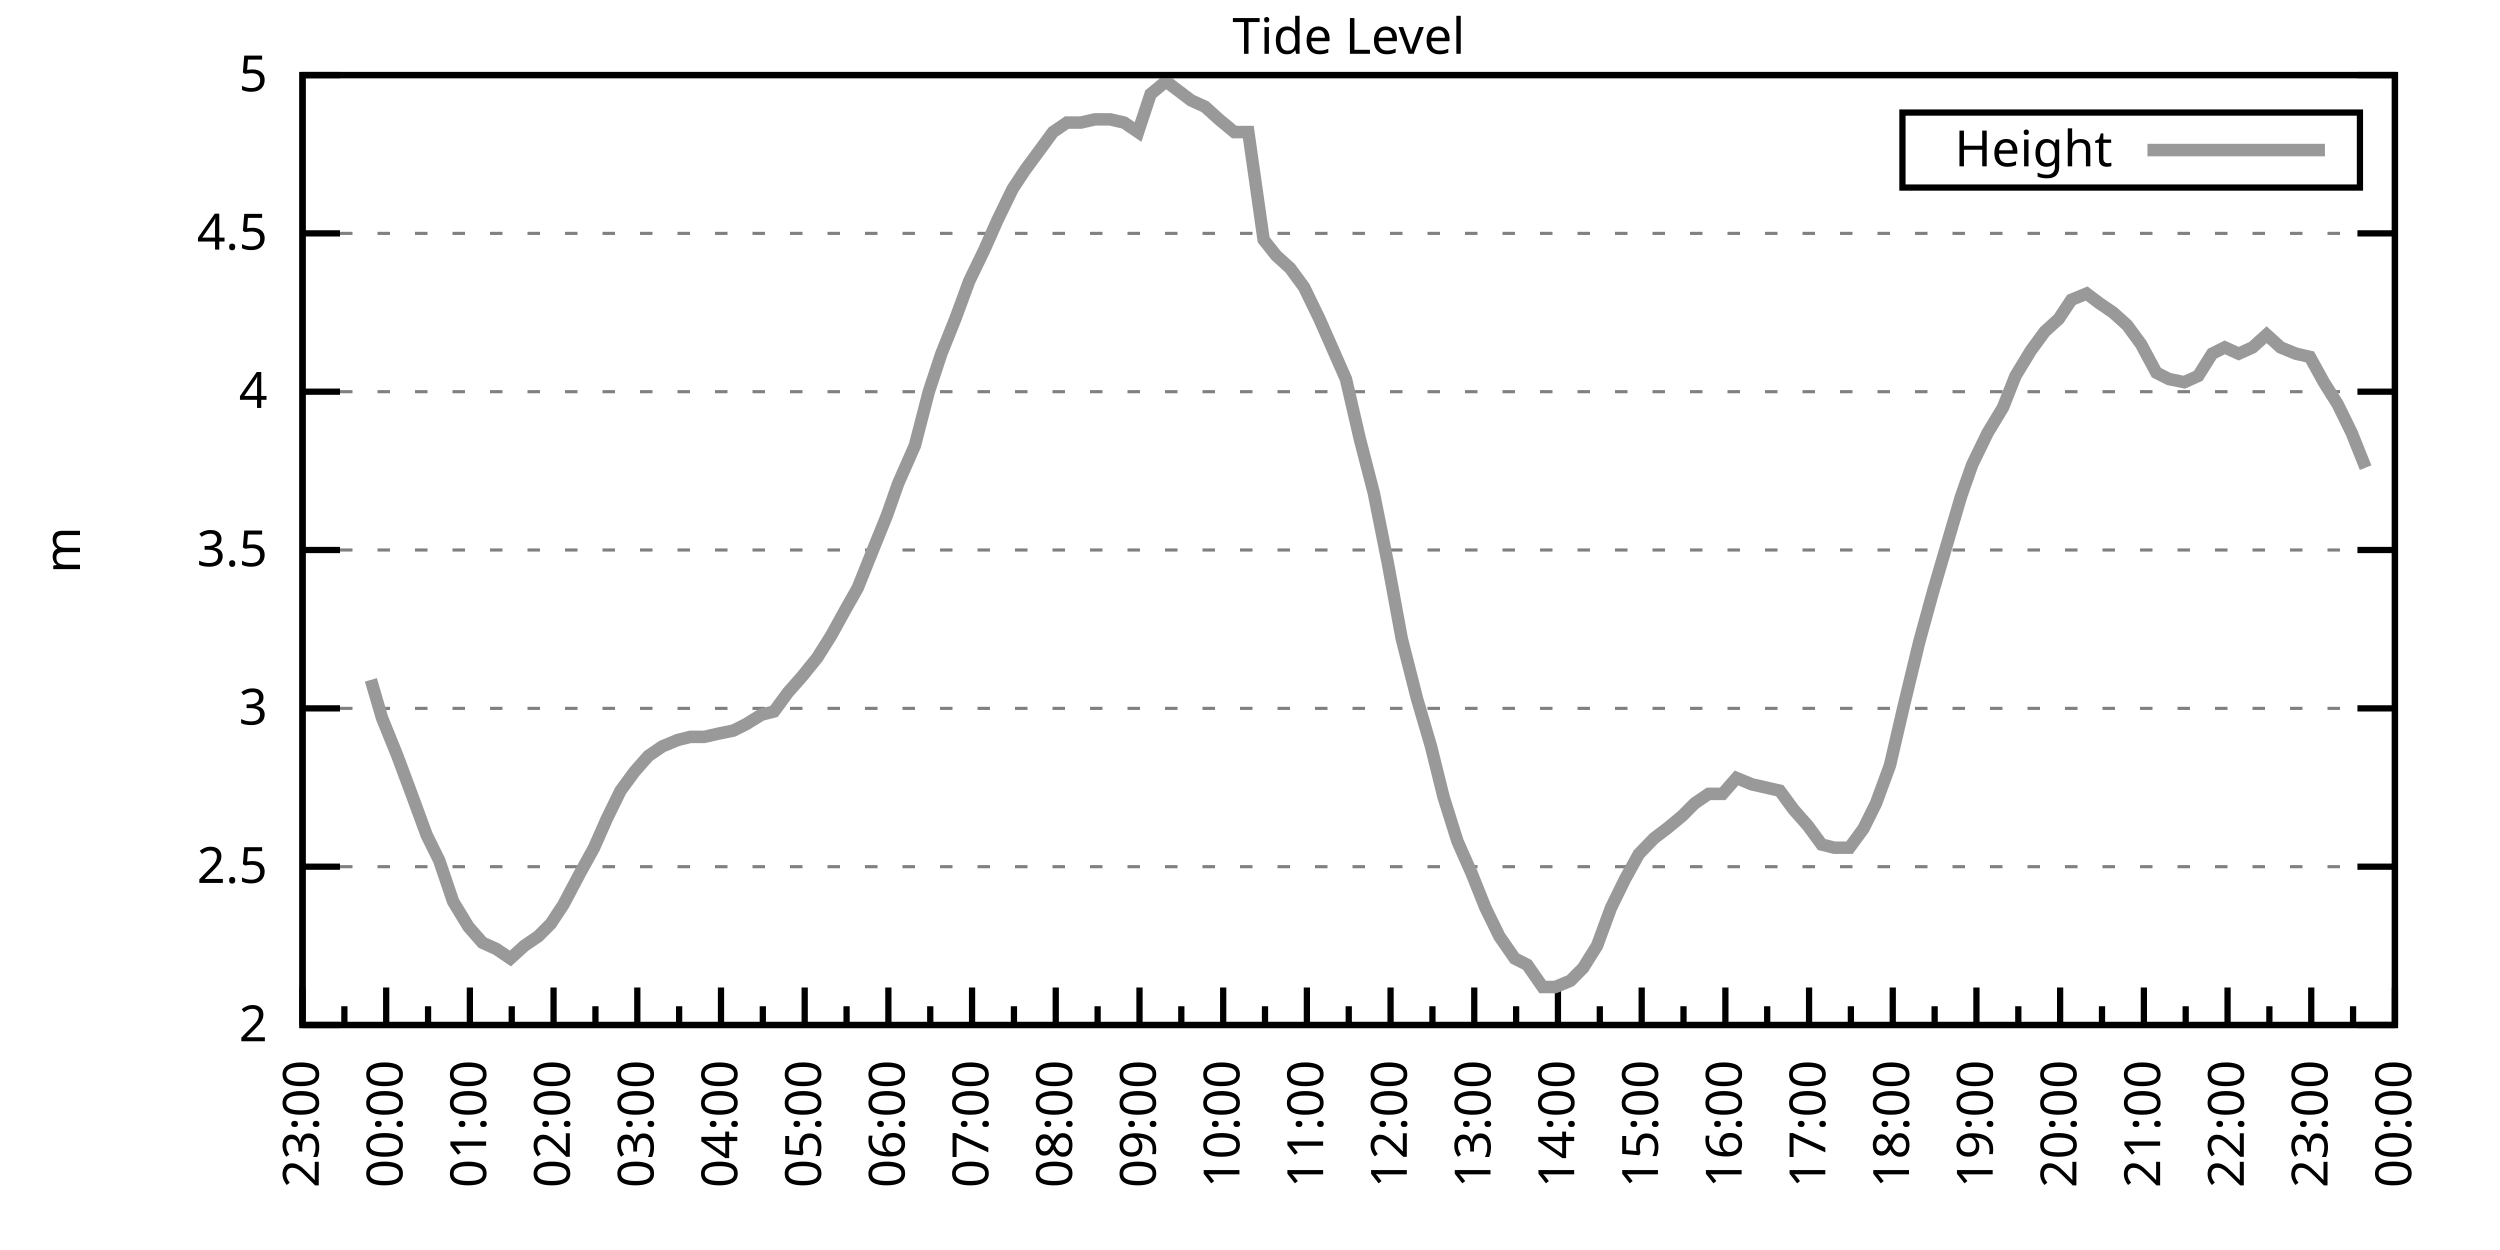
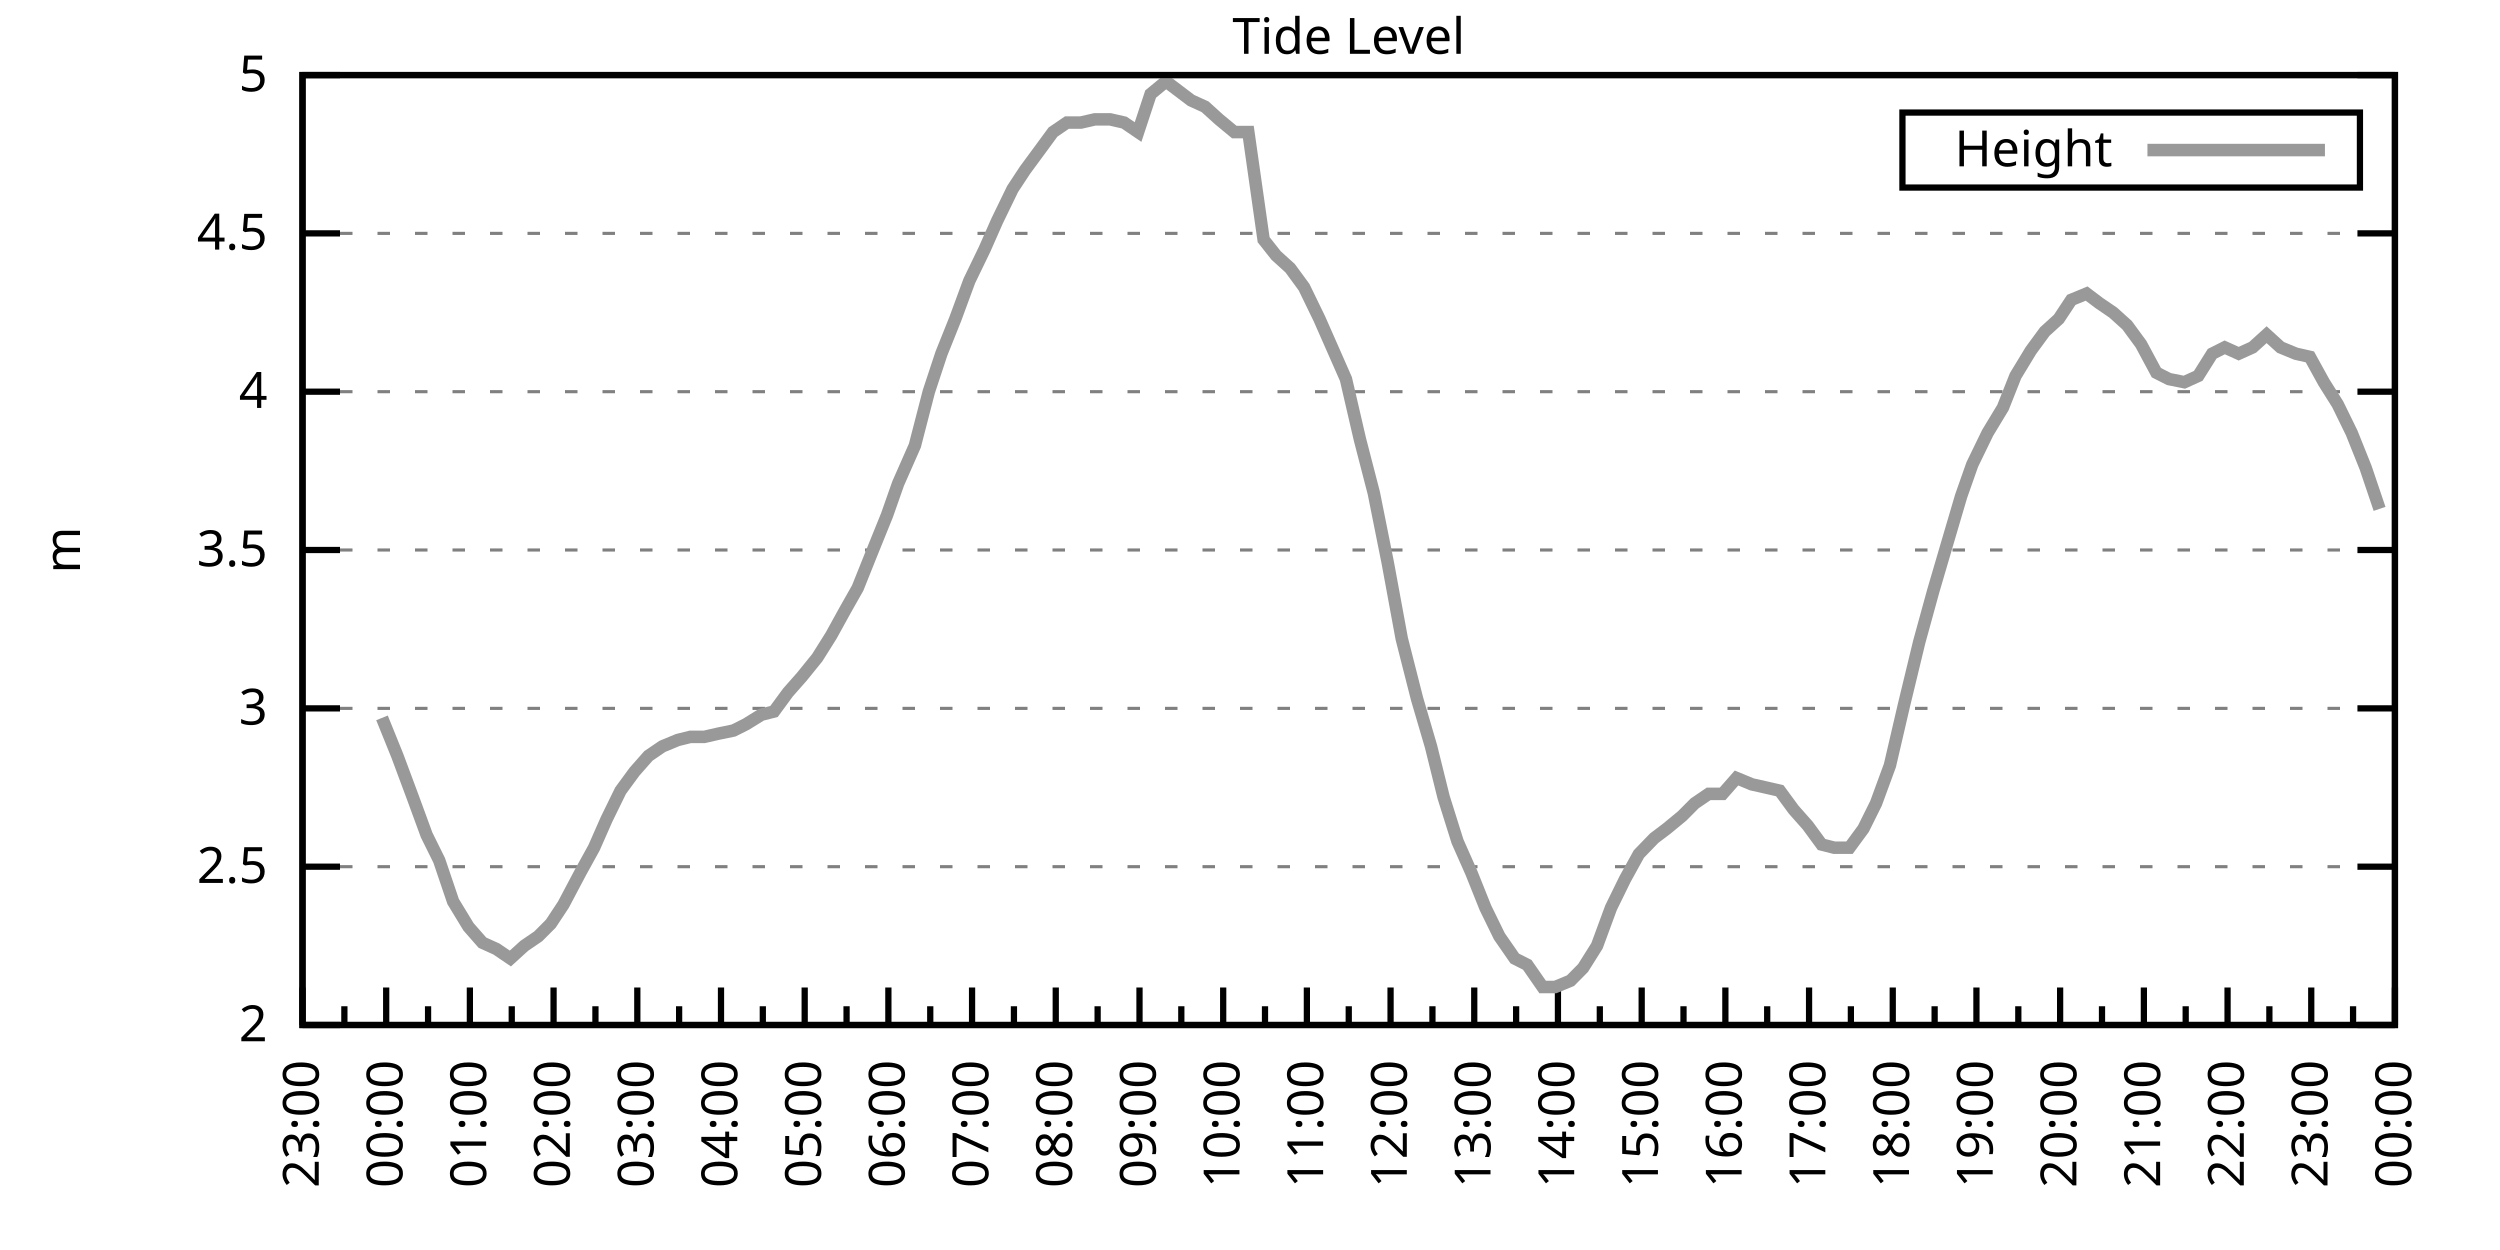
<svg xmlns="http://www.w3.org/2000/svg" xmlns:xlink="http://www.w3.org/1999/xlink" width="400" height="200" viewBox="0 0 400 200">
  <g id="gnuplot_canvas">
    <rect x="0" y="0" width="400" height="200" fill="none" />
    <defs>
      <circle id="gpDot" r="0.5" stroke-width="0.5" stroke="currentColor" />
      <path id="gpPt0" stroke-width="0.333" stroke="currentColor" d="M-1,0 h2 M0,-1 v2" />
      <path id="gpPt1" stroke-width="0.333" stroke="currentColor" d="M-1,-1 L1,1 M1,-1 L-1,1" />
      <path id="gpPt2" stroke-width="0.333" stroke="currentColor" d="M-1,0 L1,0 M0,-1 L0,1 M-1,-1 L1,1 M-1,1 L1,-1" />
      <rect id="gpPt3" stroke-width="0.333" stroke="currentColor" x="-1" y="-1" width="2" height="2" />
      <rect id="gpPt4" stroke-width="0.333" stroke="currentColor" fill="currentColor" x="-1" y="-1" width="2" height="2" />
      <circle id="gpPt5" stroke-width="0.333" stroke="currentColor" cx="0" cy="0" r="1" />
      <use xlink:href="#gpPt5" id="gpPt6" fill="currentColor" stroke="none" />
      <path id="gpPt7" stroke-width="0.333" stroke="currentColor" d="M0,-1.33 L-1.33,0.67 L1.33,0.67 z" />
      <use xlink:href="#gpPt7" id="gpPt8" fill="currentColor" stroke="none" />
      <use xlink:href="#gpPt7" id="gpPt9" stroke="currentColor" transform="rotate(180)" />
      <use xlink:href="#gpPt9" id="gpPt10" fill="currentColor" stroke="none" />
      <use xlink:href="#gpPt3" id="gpPt11" stroke="currentColor" transform="rotate(45)" />
      <use xlink:href="#gpPt11" id="gpPt12" fill="currentColor" stroke="none" />
      <path id="gpPt13" stroke-width="0.333" stroke="currentColor" d="M0,1.330 L1.265,0.411 L0.782,-1.067 L-0.782,-1.076 L-1.265,0.411 z" />
      <use xlink:href="#gpPt13" id="gpPt14" fill="currentColor" stroke="none" />
      <filter id="textbox" filterUnits="objectBoundingBox" x="0" y="0" height="1" width="1">
        <feFlood flood-color="white" flood-opacity="1" result="bgnd" />
        <feComposite in="SourceGraphic" in2="bgnd" operator="atop" />
      </filter>
      <filter id="greybox" filterUnits="objectBoundingBox" x="0" y="0" height="1" width="1">
        <feFlood flood-color="lightgrey" flood-opacity="1" result="grey" />
        <feComposite in="SourceGraphic" in2="grey" operator="atop" />
      </filter>
    </defs>
    <g fill="none" color="white" stroke="currentColor" stroke-width="1.00" stroke-linecap="butt" stroke-linejoin="miter">
</g>
    <g fill="none" color="black" stroke="currentColor" stroke-width="1.00" stroke-linecap="butt" stroke-linejoin="miter">
      <g stroke="none" shape-rendering="crispEdges">
        <polygon fill="rgb(255, 255, 255)" points="48.40,164.00 383.18,164.00 383.18,12.02 48.40,12.02 " />
      </g>
    </g>
    <g fill="none" color="black" stroke="currentColor" stroke-width="1.00" stroke-linecap="butt" stroke-linejoin="miter">
</g>
    <g fill="none" color="black" stroke="black" stroke-width="0.50" stroke-linecap="butt" stroke-linejoin="miter">
</g>
    <g fill="none" color="gray" stroke="currentColor" stroke-width="0.50" stroke-linecap="butt" stroke-linejoin="miter">
      <path stroke="gray" stroke-dasharray="2,4" class="gridline" d="M48.40,164.00 L383.19,164.00  " />
    </g>
    <g fill="none" color="gray" stroke="gray" stroke-width="1.00" stroke-linecap="butt" stroke-linejoin="miter">
</g>
    <g fill="none" color="black" stroke="currentColor" stroke-width="1.00" stroke-linecap="butt" stroke-linejoin="miter">
      <path stroke="black" d="M48.40,164.00 L54.40,164.00 M383.19,164.00 L377.19,164.00  " />
      <g transform="translate(42.80,166.60)" stroke="none" fill="black" font-family="Sans" font-size="8.00" text-anchor="end">
        <text>
          <tspan font-family="Sans"> 2</tspan>
        </text>
      </g>
    </g>
    <g fill="none" color="black" stroke="currentColor" stroke-width="1.00" stroke-linecap="butt" stroke-linejoin="miter">
</g>
    <g fill="none" color="black" stroke="black" stroke-width="0.50" stroke-linecap="butt" stroke-linejoin="miter">
</g>
    <g fill="none" color="gray" stroke="currentColor" stroke-width="0.50" stroke-linecap="butt" stroke-linejoin="miter">
      <path stroke="gray" stroke-dasharray="2,4" class="gridline" d="M48.40,138.67 L383.19,138.67  " />
    </g>
    <g fill="none" color="gray" stroke="gray" stroke-width="1.00" stroke-linecap="butt" stroke-linejoin="miter">
</g>
    <g fill="none" color="black" stroke="currentColor" stroke-width="1.00" stroke-linecap="butt" stroke-linejoin="miter">
      <path stroke="black" d="M48.40,138.67 L54.40,138.67 M383.19,138.67 L377.19,138.67  " />
      <g transform="translate(42.80,141.27)" stroke="none" fill="black" font-family="Sans" font-size="8.00" text-anchor="end">
        <text>
          <tspan font-family="Sans"> 2.5</tspan>
        </text>
      </g>
    </g>
    <g fill="none" color="black" stroke="currentColor" stroke-width="1.00" stroke-linecap="butt" stroke-linejoin="miter">
</g>
    <g fill="none" color="black" stroke="black" stroke-width="0.50" stroke-linecap="butt" stroke-linejoin="miter">
</g>
    <g fill="none" color="gray" stroke="currentColor" stroke-width="0.50" stroke-linecap="butt" stroke-linejoin="miter">
      <path stroke="gray" stroke-dasharray="2,4" class="gridline" d="M48.40,113.34 L383.19,113.34  " />
    </g>
    <g fill="none" color="gray" stroke="gray" stroke-width="1.00" stroke-linecap="butt" stroke-linejoin="miter">
</g>
    <g fill="none" color="black" stroke="currentColor" stroke-width="1.00" stroke-linecap="butt" stroke-linejoin="miter">
      <path stroke="black" d="M48.40,113.34 L54.40,113.34 M383.19,113.34 L377.19,113.34  " />
      <g transform="translate(42.80,115.94)" stroke="none" fill="black" font-family="Sans" font-size="8.00" text-anchor="end">
        <text>
          <tspan font-family="Sans"> 3</tspan>
        </text>
      </g>
    </g>
    <g fill="none" color="black" stroke="currentColor" stroke-width="1.00" stroke-linecap="butt" stroke-linejoin="miter">
</g>
    <g fill="none" color="black" stroke="black" stroke-width="0.50" stroke-linecap="butt" stroke-linejoin="miter">
</g>
    <g fill="none" color="gray" stroke="currentColor" stroke-width="0.50" stroke-linecap="butt" stroke-linejoin="miter">
      <path stroke="gray" stroke-dasharray="2,4" class="gridline" d="M48.40,88.00 L383.19,88.00  " />
    </g>
    <g fill="none" color="gray" stroke="gray" stroke-width="1.00" stroke-linecap="butt" stroke-linejoin="miter">
</g>
    <g fill="none" color="black" stroke="currentColor" stroke-width="1.00" stroke-linecap="butt" stroke-linejoin="miter">
      <path stroke="black" d="M48.40,88.00 L54.40,88.00 M383.19,88.00 L377.19,88.00  " />
      <g transform="translate(42.80,90.60)" stroke="none" fill="black" font-family="Sans" font-size="8.00" text-anchor="end">
        <text>
          <tspan font-family="Sans"> 3.5</tspan>
        </text>
      </g>
    </g>
    <g fill="none" color="black" stroke="currentColor" stroke-width="1.00" stroke-linecap="butt" stroke-linejoin="miter">
</g>
    <g fill="none" color="black" stroke="black" stroke-width="0.50" stroke-linecap="butt" stroke-linejoin="miter">
</g>
    <g fill="none" color="gray" stroke="currentColor" stroke-width="0.50" stroke-linecap="butt" stroke-linejoin="miter">
      <path stroke="gray" stroke-dasharray="2,4" class="gridline" d="M48.40,62.67 L383.19,62.67  " />
    </g>
    <g fill="none" color="gray" stroke="gray" stroke-width="1.00" stroke-linecap="butt" stroke-linejoin="miter">
</g>
    <g fill="none" color="black" stroke="currentColor" stroke-width="1.00" stroke-linecap="butt" stroke-linejoin="miter">
      <path stroke="black" d="M48.40,62.67 L54.40,62.67 M383.19,62.67 L377.19,62.67  " />
      <g transform="translate(42.80,65.27)" stroke="none" fill="black" font-family="Sans" font-size="8.00" text-anchor="end">
        <text>
          <tspan font-family="Sans"> 4</tspan>
        </text>
      </g>
    </g>
    <g fill="none" color="black" stroke="currentColor" stroke-width="1.00" stroke-linecap="butt" stroke-linejoin="miter">
</g>
    <g fill="none" color="black" stroke="black" stroke-width="0.50" stroke-linecap="butt" stroke-linejoin="miter">
</g>
    <g fill="none" color="gray" stroke="currentColor" stroke-width="0.50" stroke-linecap="butt" stroke-linejoin="miter">
      <path stroke="gray" stroke-dasharray="2,4" class="gridline" d="M48.40,37.34 L383.19,37.34  " />
    </g>
    <g fill="none" color="gray" stroke="gray" stroke-width="1.00" stroke-linecap="butt" stroke-linejoin="miter">
</g>
    <g fill="none" color="black" stroke="currentColor" stroke-width="1.00" stroke-linecap="butt" stroke-linejoin="miter">
      <path stroke="black" d="M48.40,37.34 L54.40,37.34 M383.19,37.34 L377.19,37.34  " />
      <g transform="translate(42.80,39.94)" stroke="none" fill="black" font-family="Sans" font-size="8.00" text-anchor="end">
        <text>
          <tspan font-family="Sans"> 4.5</tspan>
        </text>
      </g>
    </g>
    <g fill="none" color="black" stroke="currentColor" stroke-width="1.00" stroke-linecap="butt" stroke-linejoin="miter">
</g>
    <g fill="none" color="black" stroke="black" stroke-width="0.50" stroke-linecap="butt" stroke-linejoin="miter">
</g>
    <g fill="none" color="gray" stroke="currentColor" stroke-width="0.50" stroke-linecap="butt" stroke-linejoin="miter">
      <path stroke="gray" stroke-dasharray="2,4" class="gridline" d="M48.40,12.01 L383.19,12.01  " />
    </g>
    <g fill="none" color="gray" stroke="gray" stroke-width="1.00" stroke-linecap="butt" stroke-linejoin="miter">
</g>
    <g fill="none" color="black" stroke="currentColor" stroke-width="1.00" stroke-linecap="butt" stroke-linejoin="miter">
      <path stroke="black" d="M48.40,12.01 L54.40,12.01 M383.19,12.01 L377.19,12.01  " />
      <g transform="translate(42.80,14.61)" stroke="none" fill="black" font-family="Sans" font-size="8.00" text-anchor="end">
        <text>
          <tspan font-family="Sans"> 5</tspan>
        </text>
      </g>
    </g>
    <g fill="none" color="black" stroke="currentColor" stroke-width="1.00" stroke-linecap="butt" stroke-linejoin="miter">
      <path stroke="black" d="M48.40,164.00 L48.40,158.00  " />
      <g transform="translate(51.00,169.60) rotate(270)" stroke="none" fill="black" font-family="Sans" font-size="8.00" text-anchor="end">
        <text>
          <tspan font-family="Sans">23:00</tspan>
        </text>
      </g>
    </g>
    <g fill="none" color="black" stroke="currentColor" stroke-width="1.00" stroke-linecap="butt" stroke-linejoin="miter">
      <path stroke="black" d="M55.10,164.00 L55.10,161.00 M61.79,164.00 L61.79,158.00  " />
      <g transform="translate(64.39,169.60) rotate(270)" stroke="none" fill="black" font-family="Sans" font-size="8.00" text-anchor="end">
        <text>
          <tspan font-family="Sans">00:00</tspan>
        </text>
      </g>
    </g>
    <g fill="none" color="black" stroke="currentColor" stroke-width="1.00" stroke-linecap="butt" stroke-linejoin="miter">
      <path stroke="black" d="M68.49,164.00 L68.49,161.00 M75.18,164.00 L75.18,158.00  " />
      <g transform="translate(77.78,169.60) rotate(270)" stroke="none" fill="black" font-family="Sans" font-size="8.00" text-anchor="end">
        <text>
          <tspan font-family="Sans">01:00</tspan>
        </text>
      </g>
    </g>
    <g fill="none" color="black" stroke="currentColor" stroke-width="1.00" stroke-linecap="butt" stroke-linejoin="miter">
      <path stroke="black" d="M81.88,164.00 L81.88,161.00 M88.57,164.00 L88.57,158.00  " />
      <g transform="translate(91.17,169.60) rotate(270)" stroke="none" fill="black" font-family="Sans" font-size="8.00" text-anchor="end">
        <text>
          <tspan font-family="Sans">02:00</tspan>
        </text>
      </g>
    </g>
    <g fill="none" color="black" stroke="currentColor" stroke-width="1.00" stroke-linecap="butt" stroke-linejoin="miter">
      <path stroke="black" d="M95.27,164.00 L95.27,161.00 M101.97,164.00 L101.97,158.00  " />
      <g transform="translate(104.57,169.60) rotate(270)" stroke="none" fill="black" font-family="Sans" font-size="8.00" text-anchor="end">
        <text>
          <tspan font-family="Sans">03:00</tspan>
        </text>
      </g>
    </g>
    <g fill="none" color="black" stroke="currentColor" stroke-width="1.00" stroke-linecap="butt" stroke-linejoin="miter">
      <path stroke="black" d="M108.66,164.00 L108.66,161.00 M115.36,164.00 L115.36,158.00  " />
      <g transform="translate(117.96,169.60) rotate(270)" stroke="none" fill="black" font-family="Sans" font-size="8.00" text-anchor="end">
        <text>
          <tspan font-family="Sans">04:00</tspan>
        </text>
      </g>
    </g>
    <g fill="none" color="black" stroke="currentColor" stroke-width="1.00" stroke-linecap="butt" stroke-linejoin="miter">
      <path stroke="black" d="M122.05,164.00 L122.05,161.00 M128.75,164.00 L128.75,158.00  " />
      <g transform="translate(131.35,169.60) rotate(270)" stroke="none" fill="black" font-family="Sans" font-size="8.00" text-anchor="end">
        <text>
          <tspan font-family="Sans">05:00</tspan>
        </text>
      </g>
    </g>
    <g fill="none" color="black" stroke="currentColor" stroke-width="1.00" stroke-linecap="butt" stroke-linejoin="miter">
      <path stroke="black" d="M135.45,164.00 L135.45,161.00 M142.14,164.00 L142.14,158.00  " />
      <g transform="translate(144.74,169.60) rotate(270)" stroke="none" fill="black" font-family="Sans" font-size="8.00" text-anchor="end">
        <text>
          <tspan font-family="Sans">06:00</tspan>
        </text>
      </g>
    </g>
    <g fill="none" color="black" stroke="currentColor" stroke-width="1.00" stroke-linecap="butt" stroke-linejoin="miter">
      <path stroke="black" d="M148.84,164.00 L148.84,161.00 M155.53,164.00 L155.53,158.00  " />
      <g transform="translate(158.13,169.60) rotate(270)" stroke="none" fill="black" font-family="Sans" font-size="8.00" text-anchor="end">
        <text>
          <tspan font-family="Sans">07:00</tspan>
        </text>
      </g>
    </g>
    <g fill="none" color="black" stroke="currentColor" stroke-width="1.00" stroke-linecap="butt" stroke-linejoin="miter">
      <path stroke="black" d="M162.23,164.00 L162.23,161.00 M168.92,164.00 L168.92,158.00  " />
      <g transform="translate(171.52,169.60) rotate(270)" stroke="none" fill="black" font-family="Sans" font-size="8.00" text-anchor="end">
        <text>
          <tspan font-family="Sans">08:00</tspan>
        </text>
      </g>
    </g>
    <g fill="none" color="black" stroke="currentColor" stroke-width="1.00" stroke-linecap="butt" stroke-linejoin="miter">
      <path stroke="black" d="M175.62,164.00 L175.62,161.00 M182.32,164.00 L182.32,158.00  " />
      <g transform="translate(184.92,169.60) rotate(270)" stroke="none" fill="black" font-family="Sans" font-size="8.00" text-anchor="end">
        <text>
          <tspan font-family="Sans">09:00</tspan>
        </text>
      </g>
    </g>
    <g fill="none" color="black" stroke="currentColor" stroke-width="1.00" stroke-linecap="butt" stroke-linejoin="miter">
      <path stroke="black" d="M189.01,164.00 L189.01,161.00 M195.71,164.00 L195.71,158.00  " />
      <g transform="translate(198.31,169.60) rotate(270)" stroke="none" fill="black" font-family="Sans" font-size="8.00" text-anchor="end">
        <text>
          <tspan font-family="Sans">10:00</tspan>
        </text>
      </g>
    </g>
    <g fill="none" color="black" stroke="currentColor" stroke-width="1.00" stroke-linecap="butt" stroke-linejoin="miter">
      <path stroke="black" d="M202.40,164.00 L202.40,161.00 M209.10,164.00 L209.10,158.00  " />
      <g transform="translate(211.70,169.60) rotate(270)" stroke="none" fill="black" font-family="Sans" font-size="8.00" text-anchor="end">
        <text>
          <tspan font-family="Sans">11:00</tspan>
        </text>
      </g>
    </g>
    <g fill="none" color="black" stroke="currentColor" stroke-width="1.00" stroke-linecap="butt" stroke-linejoin="miter">
      <path stroke="black" d="M215.80,164.00 L215.80,161.00 M222.49,164.00 L222.49,158.00  " />
      <g transform="translate(225.09,169.60) rotate(270)" stroke="none" fill="black" font-family="Sans" font-size="8.00" text-anchor="end">
        <text>
          <tspan font-family="Sans">12:00</tspan>
        </text>
      </g>
    </g>
    <g fill="none" color="black" stroke="currentColor" stroke-width="1.00" stroke-linecap="butt" stroke-linejoin="miter">
      <path stroke="black" d="M229.19,164.00 L229.19,161.00 M235.88,164.00 L235.88,158.00  " />
      <g transform="translate(238.48,169.60) rotate(270)" stroke="none" fill="black" font-family="Sans" font-size="8.00" text-anchor="end">
        <text>
          <tspan font-family="Sans">13:00</tspan>
        </text>
      </g>
    </g>
    <g fill="none" color="black" stroke="currentColor" stroke-width="1.00" stroke-linecap="butt" stroke-linejoin="miter">
      <path stroke="black" d="M242.58,164.00 L242.58,161.00 M249.27,164.00 L249.27,158.00  " />
      <g transform="translate(251.87,169.60) rotate(270)" stroke="none" fill="black" font-family="Sans" font-size="8.00" text-anchor="end">
        <text>
          <tspan font-family="Sans">14:00</tspan>
        </text>
      </g>
    </g>
    <g fill="none" color="black" stroke="currentColor" stroke-width="1.00" stroke-linecap="butt" stroke-linejoin="miter">
      <path stroke="black" d="M255.97,164.00 L255.97,161.00 M262.67,164.00 L262.67,158.00  " />
      <g transform="translate(265.27,169.60) rotate(270)" stroke="none" fill="black" font-family="Sans" font-size="8.00" text-anchor="end">
        <text>
          <tspan font-family="Sans">15:00</tspan>
        </text>
      </g>
    </g>
    <g fill="none" color="black" stroke="currentColor" stroke-width="1.00" stroke-linecap="butt" stroke-linejoin="miter">
      <path stroke="black" d="M269.36,164.00 L269.36,161.00 M276.06,164.00 L276.06,158.00  " />
      <g transform="translate(278.66,169.60) rotate(270)" stroke="none" fill="black" font-family="Sans" font-size="8.00" text-anchor="end">
        <text>
          <tspan font-family="Sans">16:00</tspan>
        </text>
      </g>
    </g>
    <g fill="none" color="black" stroke="currentColor" stroke-width="1.00" stroke-linecap="butt" stroke-linejoin="miter">
      <path stroke="black" d="M282.75,164.00 L282.75,161.00 M289.45,164.00 L289.45,158.00  " />
      <g transform="translate(292.05,169.60) rotate(270)" stroke="none" fill="black" font-family="Sans" font-size="8.00" text-anchor="end">
        <text>
          <tspan font-family="Sans">17:00</tspan>
        </text>
      </g>
    </g>
    <g fill="none" color="black" stroke="currentColor" stroke-width="1.00" stroke-linecap="butt" stroke-linejoin="miter">
      <path stroke="black" d="M296.14,164.00 L296.14,161.00 M302.84,164.00 L302.84,158.00  " />
      <g transform="translate(305.44,169.60) rotate(270)" stroke="none" fill="black" font-family="Sans" font-size="8.00" text-anchor="end">
        <text>
          <tspan font-family="Sans">18:00</tspan>
        </text>
      </g>
    </g>
    <g fill="none" color="black" stroke="currentColor" stroke-width="1.00" stroke-linecap="butt" stroke-linejoin="miter">
      <path stroke="black" d="M309.54,164.00 L309.54,161.00 M316.23,164.00 L316.23,158.00  " />
      <g transform="translate(318.83,169.60) rotate(270)" stroke="none" fill="black" font-family="Sans" font-size="8.00" text-anchor="end">
        <text>
          <tspan font-family="Sans">19:00</tspan>
        </text>
      </g>
    </g>
    <g fill="none" color="black" stroke="currentColor" stroke-width="1.00" stroke-linecap="butt" stroke-linejoin="miter">
      <path stroke="black" d="M322.93,164.00 L322.93,161.00 M329.62,164.00 L329.62,158.00  " />
      <g transform="translate(332.22,169.60) rotate(270)" stroke="none" fill="black" font-family="Sans" font-size="8.00" text-anchor="end">
        <text>
          <tspan font-family="Sans">20:00</tspan>
        </text>
      </g>
    </g>
    <g fill="none" color="black" stroke="currentColor" stroke-width="1.00" stroke-linecap="butt" stroke-linejoin="miter">
      <path stroke="black" d="M336.32,164.00 L336.32,161.00 M343.02,164.00 L343.02,158.00  " />
      <g transform="translate(345.62,169.60) rotate(270)" stroke="none" fill="black" font-family="Sans" font-size="8.00" text-anchor="end">
        <text>
          <tspan font-family="Sans">21:00</tspan>
        </text>
      </g>
    </g>
    <g fill="none" color="black" stroke="currentColor" stroke-width="1.00" stroke-linecap="butt" stroke-linejoin="miter">
      <path stroke="black" d="M349.71,164.00 L349.71,161.00 M356.41,164.00 L356.41,158.00  " />
      <g transform="translate(359.01,169.60) rotate(270)" stroke="none" fill="black" font-family="Sans" font-size="8.00" text-anchor="end">
        <text>
          <tspan font-family="Sans">22:00</tspan>
        </text>
      </g>
    </g>
    <g fill="none" color="black" stroke="currentColor" stroke-width="1.00" stroke-linecap="butt" stroke-linejoin="miter">
      <path stroke="black" d="M363.10,164.00 L363.10,161.00 M369.80,164.00 L369.80,158.00  " />
      <g transform="translate(372.40,169.60) rotate(270)" stroke="none" fill="black" font-family="Sans" font-size="8.00" text-anchor="end">
        <text>
          <tspan font-family="Sans">23:00</tspan>
        </text>
      </g>
    </g>
    <g fill="none" color="black" stroke="currentColor" stroke-width="1.00" stroke-linecap="butt" stroke-linejoin="miter">
      <path stroke="black" d="M376.49,164.00 L376.49,161.00 M383.19,164.00 L383.19,158.00  " />
      <g transform="translate(385.79,169.60) rotate(270)" stroke="none" fill="black" font-family="Sans" font-size="8.00" text-anchor="end">
        <text>
          <tspan font-family="Sans">00:00</tspan>
        </text>
      </g>
    </g>
    <g fill="none" color="black" stroke="currentColor" stroke-width="1.00" stroke-linecap="butt" stroke-linejoin="miter">
</g>
    <g fill="none" color="black" stroke="currentColor" stroke-width="1.00" stroke-linecap="butt" stroke-linejoin="miter">
      <path stroke="black" d="M48.40,12.01 L48.40,164.00 L383.19,164.00 L383.19,12.01 L48.40,12.01 Z  " />
    </g>
    <g fill="none" color="black" stroke="currentColor" stroke-width="1.00" stroke-linecap="butt" stroke-linejoin="miter">
      <g transform="translate(12.80,88.01) rotate(270)" stroke="none" fill="black" font-family="Sans" font-size="8.00" text-anchor="middle">
        <text>
          <tspan font-family="Sans">m</tspan>
        </text>
      </g>
    </g>
    <g fill="none" color="black" stroke="currentColor" stroke-width="1.00" stroke-linecap="butt" stroke-linejoin="miter">
</g>
    <g fill="none" color="black" stroke="currentColor" stroke-width="1.00" stroke-linecap="butt" stroke-linejoin="miter">
      <path stroke="black" d="M304.39,30.01 L304.39,18.01 L377.59,18.01 L377.59,30.01 L304.39,30.01 Z  " />
    </g>
    <g id="Tide_level_plot_1">
      <g fill="none" color="white" stroke="black" stroke-width="2.00" stroke-linecap="butt" stroke-linejoin="miter">
</g>
      <g fill="none" color="black" stroke="currentColor" stroke-width="2.00" stroke-linecap="butt" stroke-linejoin="miter">
        <g transform="translate(337.99,26.61)" stroke="none" fill="black" font-family="Sans" font-size="8.00" text-anchor="end">
          <text>
            <tspan font-family="Sans">Height</tspan>
          </text>
        </g>
      </g>
      <g fill="none" color="black" stroke="currentColor" stroke-width="2.00" stroke-linecap="butt" stroke-linejoin="miter">
-         <path stroke="rgb(153, 153, 153)" d="M343.59,24.01 L371.99,24.01 M59.34,108.78 L61.12,114.86 L63.58,120.94 L66.03,127.52 L68.26,133.60 L70.27,137.66   L72.50,144.24 L74.96,148.29 L77.19,150.83 L79.42,151.84 L81.66,153.36 L83.89,151.33 L86.12,149.81 L88.13,147.79   L90.14,144.75 L92.82,139.68 L95.05,135.63 L97.06,131.07 L99.29,126.51 L101.52,123.47 L103.75,120.94 L105.98,119.42   L108.44,118.40 L110.45,117.90 L112.68,117.90 L114.91,117.39 L117.37,116.88 L119.38,115.87 L121.83,114.35 L123.84,113.84   L126.07,110.80 L128.30,108.27 L130.76,105.23 L132.99,101.68 L135.22,97.63 L137.23,94.08 L139.46,88.51 L141.92,82.43   L143.70,77.37 L146.38,71.29 L148.61,62.67 L150.62,56.59 L152.85,51.02 L155.09,44.94 L157.54,39.87 L159.55,35.32   L162.01,30.25 L164.01,27.21 L166.25,24.17 L168.48,21.13 L170.71,19.61 L172.94,19.61 L175.17,19.10 L177.63,19.10   L179.86,19.61 L182.09,21.13 L184.10,15.05 L186.56,13.02 L188.57,14.54 L190.57,16.06 L192.81,17.08 L195.04,19.10   L197.49,21.13 L199.73,21.13 L202.18,38.35 L204.19,40.89 L206.42,42.91 L208.65,45.95 L211.11,51.02 L213.12,55.58   L215.35,60.65 L217.58,70.27 L219.81,78.89 L222.04,90.03 L224.28,102.19 L226.73,111.82 L228.96,119.42 L230.97,127.52   L233.20,134.62 L235.44,139.68 L237.67,145.25 L239.90,149.81 L242.36,153.36 L244.36,154.37 L246.82,157.92 L248.83,157.92   L251.28,156.91 L253.29,154.88 L255.52,151.33 L257.76,145.25 L259.99,140.69 L262.22,136.64 L264.67,134.11 L266.68,132.59   L269.14,130.56 L271.15,128.54 L273.38,127.02 L275.61,127.02 L277.84,124.48 L280.30,125.50 L282.53,126.00 L284.76,126.51   L286.99,129.55 L289.23,132.08 L291.46,135.12 L293.47,135.63 L295.92,135.63 L298.15,132.59 L300.16,128.54 L302.39,122.46   L304.63,112.83 L307.08,102.70 L309.31,94.59 L311.54,86.99 L313.78,79.39 L315.56,74.33 L318.02,69.26 L320.47,65.21   L322.48,60.14 L324.94,56.09 L327.17,53.05 L329.40,51.02 L331.41,47.98 L333.86,46.97 L335.87,48.49 L338.10,50.01   L340.34,52.03 L342.57,55.07 L345.02,59.63 L347.03,60.65 L349.49,61.15 L351.72,60.14 L353.95,56.59 L355.96,55.58   L358.19,56.59 L360.42,55.58 L362.66,53.55 L364.89,55.58 L367.34,56.59 L369.58,57.10 L371.81,61.15 L374.04,64.70   L376.27,69.26 L378.50,74.83  " />
+         <path stroke="rgb(153, 153, 153)" d="M343.59,24.01 L371.99,24.01 M61.12,114.86 L63.58,120.94 L66.03,127.52 L68.26,133.60 L70.27,137.66 L72.50,144.24   L74.96,148.29 L77.19,150.83 L79.42,151.84 L81.66,153.36 L83.89,151.33 L86.12,149.81 L88.13,147.79 L90.14,144.75   L92.82,139.68 L95.05,135.63 L97.06,131.07 L99.29,126.51 L101.52,123.47 L103.75,120.94 L105.98,119.42 L108.44,118.40   L110.45,117.90 L112.68,117.90 L114.91,117.39 L117.37,116.88 L119.38,115.87 L121.83,114.35 L123.84,113.84 L126.07,110.80   L128.30,108.27 L130.76,105.23 L132.99,101.68 L135.22,97.63 L137.23,94.08 L139.46,88.51 L141.92,82.43 L143.70,77.37   L146.38,71.29 L148.61,62.67 L150.62,56.59 L152.85,51.02 L155.09,44.94 L157.54,39.87 L159.55,35.32 L162.01,30.25   L164.01,27.21 L166.25,24.17 L168.48,21.13 L170.71,19.61 L172.94,19.61 L175.17,19.10 L177.63,19.10 L179.86,19.61   L182.09,21.13 L184.10,15.05 L186.56,13.02 L188.57,14.54 L190.57,16.06 L192.81,17.08 L195.04,19.10 L197.49,21.13   L199.73,21.13 L202.18,38.35 L204.19,40.89 L206.42,42.91 L208.65,45.95 L211.11,51.02 L213.12,55.58 L215.35,60.65   L217.58,70.27 L219.81,78.89 L222.04,90.03 L224.28,102.19 L226.73,111.82 L228.96,119.42 L230.97,127.52 L233.20,134.62   L235.44,139.68 L237.67,145.25 L239.90,149.81 L242.36,153.36 L244.36,154.37 L246.82,157.92 L248.83,157.92 L251.28,156.91   L253.29,154.88 L255.52,151.33 L257.76,145.25 L259.99,140.69 L262.22,136.64 L264.67,134.11 L266.68,132.59 L269.14,130.56   L271.15,128.54 L273.38,127.02 L275.61,127.02 L277.84,124.48 L280.30,125.50 L282.53,126.00 L284.76,126.51 L286.99,129.55   L289.23,132.08 L291.46,135.12 L293.47,135.63 L295.92,135.63 L298.15,132.59 L300.16,128.54 L302.39,122.46 L304.63,112.83   L307.08,102.70 L309.31,94.59 L311.54,86.99 L313.78,79.39 L315.56,74.33 L318.02,69.26 L320.47,65.21 L322.48,60.14   L324.94,56.09 L327.17,53.05 L329.40,51.02 L331.41,47.98 L333.86,46.97 L335.87,48.49 L338.10,50.01 L340.34,52.03   L342.57,55.07 L345.02,59.63 L347.03,60.65 L349.49,61.15 L351.72,60.14 L353.95,56.59 L355.96,55.58 L358.19,56.59   L360.42,55.58 L362.66,53.55 L364.89,55.58 L367.34,56.59 L369.58,57.10 L371.81,61.15 L374.04,64.70 L376.27,69.26   L378.50,74.83 L380.73,81.42  " />
      </g>
    </g>
    <g fill="none" color="black" stroke="currentColor" stroke-width="2.00" stroke-linecap="butt" stroke-linejoin="miter">
</g>
    <g fill="none" color="black" stroke="black" stroke-width="1.00" stroke-linecap="butt" stroke-linejoin="miter">
</g>
    <g fill="none" color="black" stroke="currentColor" stroke-width="1.00" stroke-linecap="butt" stroke-linejoin="miter">
      <path stroke="black" d="M48.40,12.01 L48.40,164.00 L383.19,164.00 L383.19,12.01 L48.40,12.01 Z  " />
    </g>
    <g fill="none" color="black" stroke="currentColor" stroke-width="1.00" stroke-linecap="butt" stroke-linejoin="miter">
      <g transform="translate(215.79,8.61)" stroke="none" fill="black" font-family="Sans" font-size="8.00" text-anchor="middle">
        <text>
          <tspan font-family="Sans">Tide Level</tspan>
        </text>
      </g>
    </g>
    <g fill="none" color="black" stroke="currentColor" stroke-width="1.00" stroke-linecap="butt" stroke-linejoin="miter">
</g>
  </g>
</svg>
